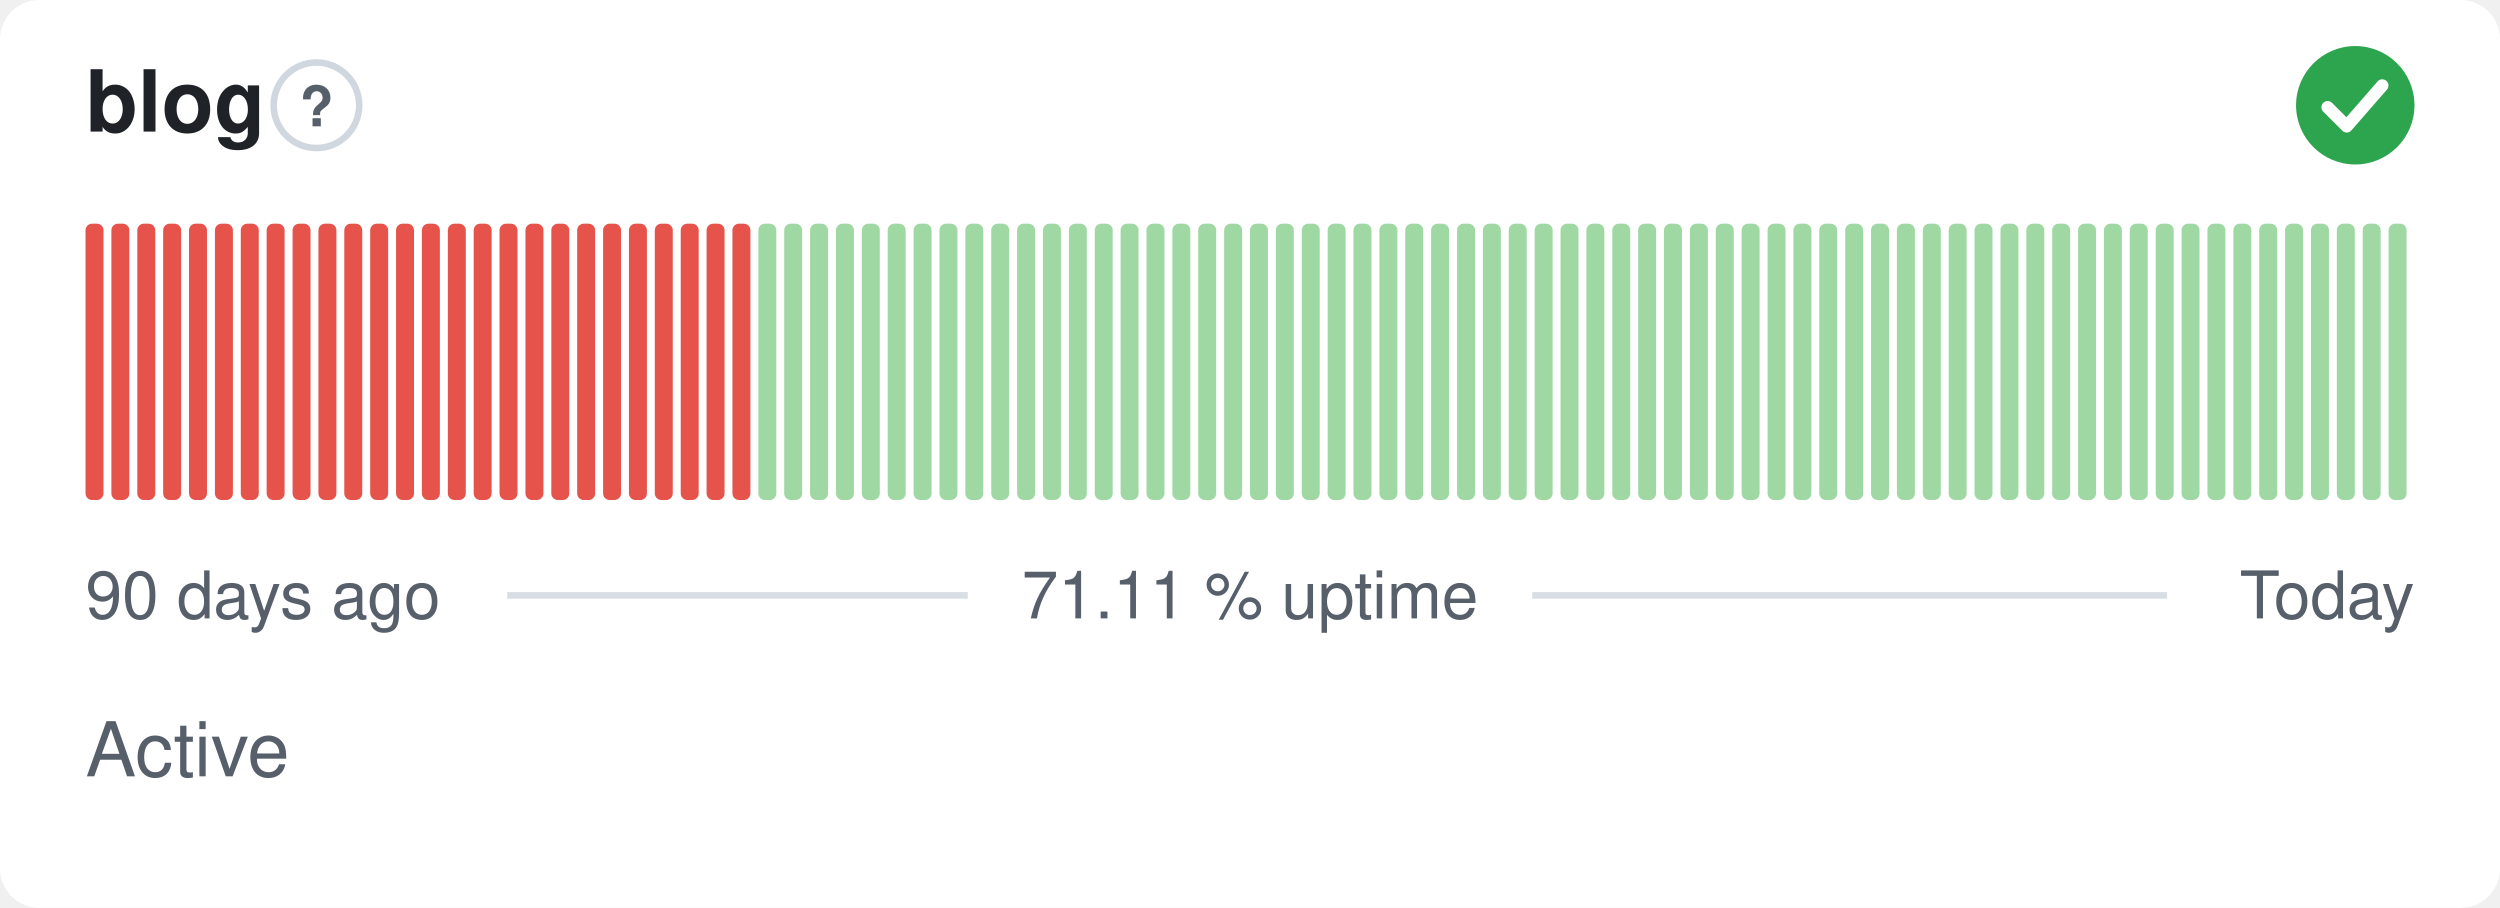
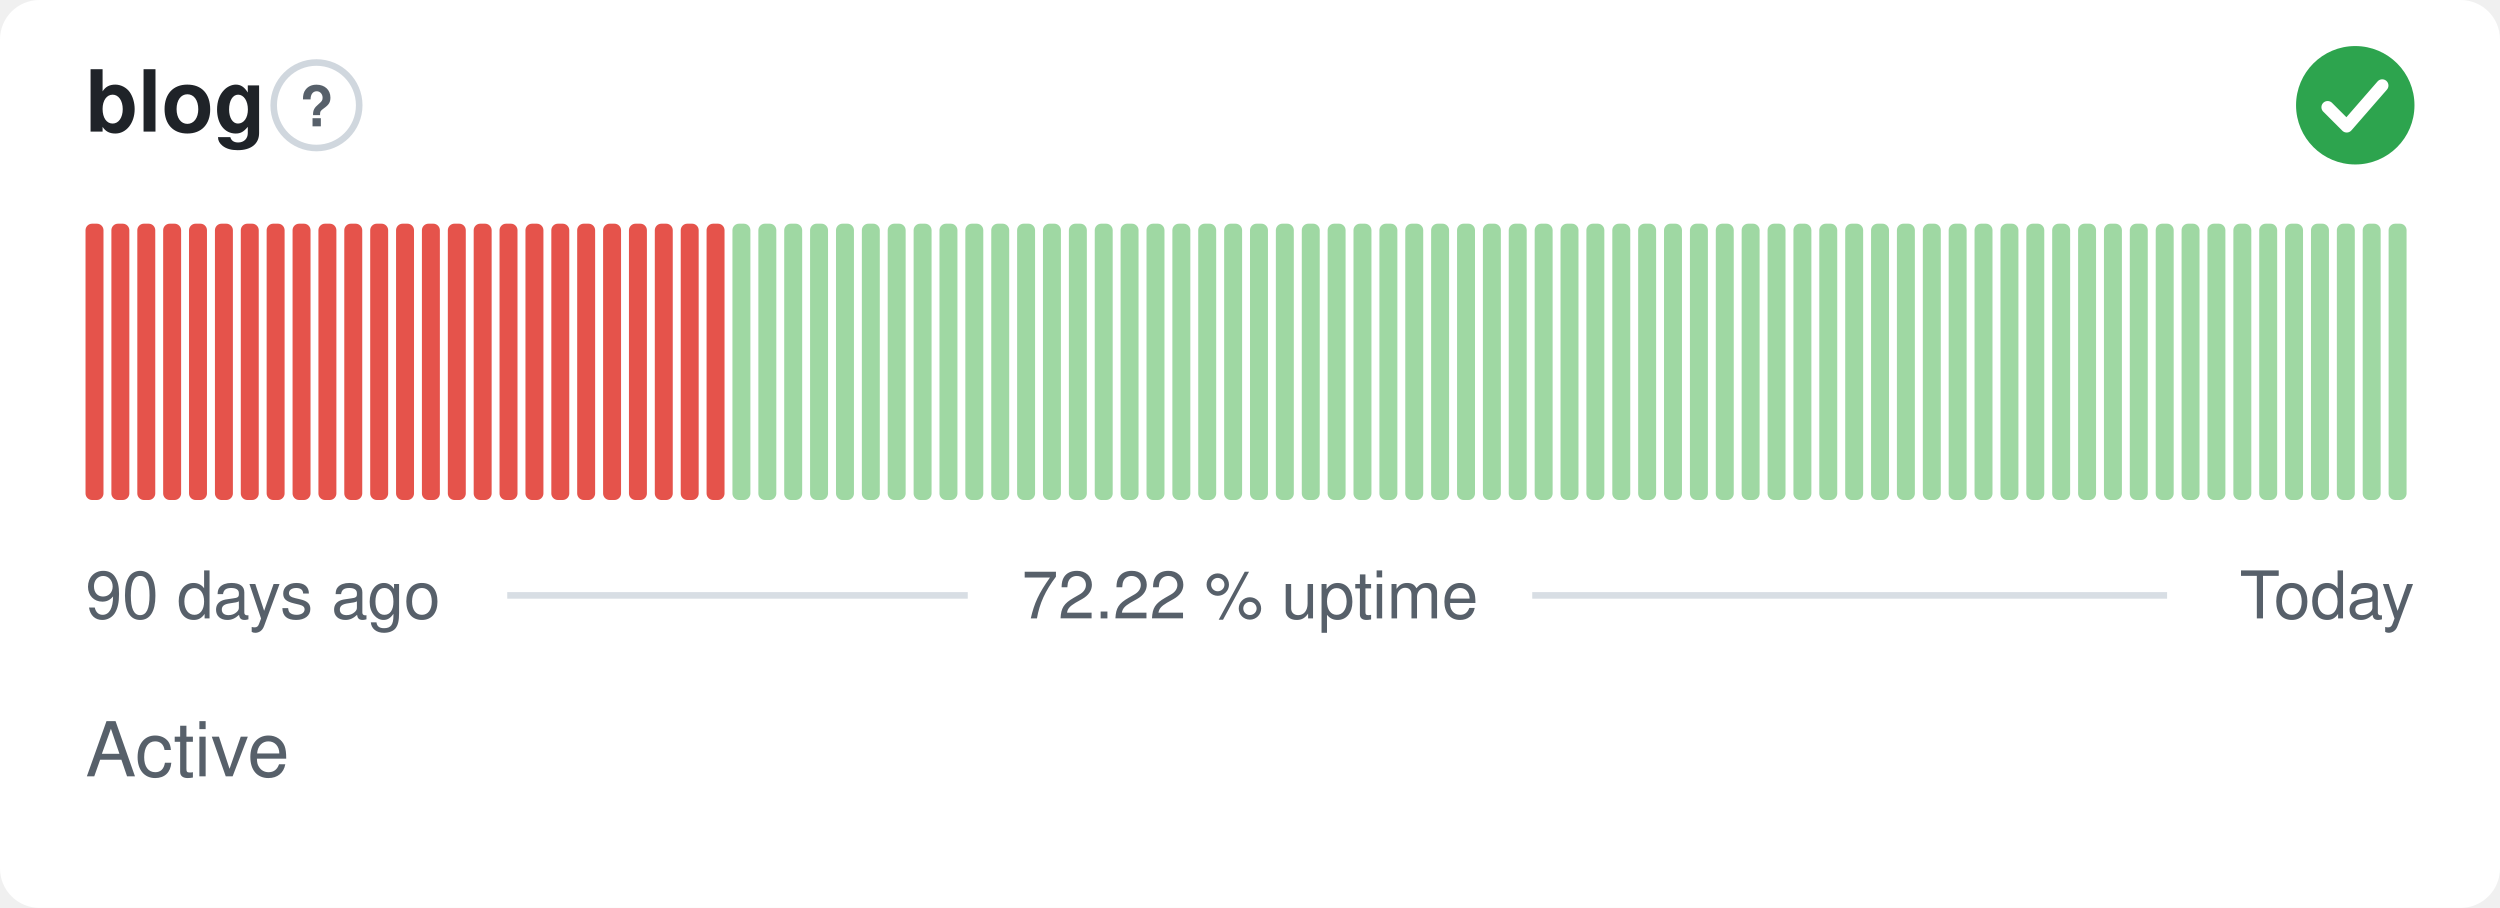
- <svg xmlns="http://www.w3.org/2000/svg" width="380" height="138" viewBox="0 0 380 138" role="img" aria-label="blog: Active, 71.11 % uptime over the last 90 days" font-family="-apple-system,BlinkMacSystemFont,'Segoe UI',Helvetica,Arial,sans-serif">
+ <svg xmlns="http://www.w3.org/2000/svg" width="380" height="138" viewBox="0 0 380 138" role="img" aria-label="blog: Active, 72.22 % uptime over the last 90 days" font-family="-apple-system,BlinkMacSystemFont,'Segoe UI',Helvetica,Arial,sans-serif">
  <style>
    @media (prefers-color-scheme: dark) {
      .bg { fill: #0d1117 }
      .title { fill: #e6edf3 }
      .muted { fill: #8b949e }
      .hint { stroke: #30363d }
      .rule { stroke: #30363d }
      .nodata { fill: #21262d }
    }
  </style>
  <rect class="bg" width="380" height="138" rx="6" fill="#ffffff" />
  <text class="title" x="13" y="20" font-size="13" font-weight="600" fill="#1f2328">blog</text>
  <circle class="hint" cx="48.1" cy="16" r="6.5" fill="none" stroke="#d0d7de" stroke-width="1" />
  <text class="muted" x="48.1" y="19.2" text-anchor="middle" font-size="8.5" font-weight="700" fill="#57606a">?</text>
  <circle cx="358" cy="16" r="9" fill="#2da44e" />
  <path d="M353.80 16.30l2.90 2.90 5.40 -6.20" fill="none" stroke="#fff" stroke-width="1.89" stroke-linecap="round" stroke-linejoin="round" />
  <rect x="13.00" y="34.00" width="2.73" height="42.00" rx="1" fill="#e5534b" />
  <rect x="16.93" y="34.00" width="2.73" height="42.00" rx="1" fill="#e5534b" />
  <rect x="20.87" y="34.00" width="2.73" height="42.00" rx="1" fill="#e5534b" />
  <rect x="24.80" y="34.00" width="2.73" height="42.00" rx="1" fill="#e5534b" />
  <rect x="28.73" y="34.00" width="2.73" height="42.00" rx="1" fill="#e5534b" />
  <rect x="32.67" y="34.00" width="2.73" height="42.00" rx="1" fill="#e5534b" />
  <rect x="36.60" y="34.00" width="2.73" height="42.00" rx="1" fill="#e5534b" />
  <rect x="40.53" y="34.00" width="2.73" height="42.00" rx="1" fill="#e5534b" />
  <rect x="44.47" y="34.00" width="2.73" height="42.00" rx="1" fill="#e5534b" />
  <rect x="48.40" y="34.00" width="2.73" height="42.00" rx="1" fill="#e5534b" />
  <rect x="52.33" y="34.00" width="2.73" height="42.00" rx="1" fill="#e5534b" />
  <rect x="56.27" y="34.00" width="2.73" height="42.00" rx="1" fill="#e5534b" />
  <rect x="60.20" y="34.00" width="2.73" height="42.00" rx="1" fill="#e5534b" />
  <rect x="64.13" y="34.00" width="2.73" height="42.00" rx="1" fill="#e5534b" />
  <rect x="68.07" y="34.00" width="2.73" height="42.00" rx="1" fill="#e5534b" />
  <rect x="72.00" y="34.00" width="2.73" height="42.00" rx="1" fill="#e5534b" />
  <rect x="75.93" y="34.00" width="2.73" height="42.00" rx="1" fill="#e5534b" />
  <rect x="79.87" y="34.00" width="2.73" height="42.00" rx="1" fill="#e5534b" />
  <rect x="83.80" y="34.00" width="2.73" height="42.00" rx="1" fill="#e5534b" />
  <rect x="87.73" y="34.00" width="2.73" height="42.00" rx="1" fill="#e5534b" />
  <rect x="91.67" y="34.00" width="2.73" height="42.00" rx="1" fill="#e5534b" />
  <rect x="95.60" y="34.00" width="2.73" height="42.00" rx="1" fill="#e5534b" />
  <rect x="99.53" y="34.00" width="2.73" height="42.00" rx="1" fill="#e5534b" />
  <rect x="103.47" y="34.00" width="2.73" height="42.00" rx="1" fill="#e5534b" />
  <rect x="107.40" y="34.00" width="2.73" height="42.00" rx="1" fill="#e5534b" />
-   <rect x="111.33" y="34.00" width="2.73" height="42.00" rx="1" fill="#e5534b" />
+   <rect x="111.33" y="34.00" width="2.73" height="42.00" rx="1" fill="#9fd8a3" />
  <rect x="115.27" y="34.00" width="2.73" height="42.00" rx="1" fill="#9fd8a3" />
  <rect x="119.20" y="34.00" width="2.73" height="42.00" rx="1" fill="#9fd8a3" />
  <rect x="123.13" y="34.00" width="2.73" height="42.00" rx="1" fill="#9fd8a3" />
  <rect x="127.07" y="34.00" width="2.73" height="42.00" rx="1" fill="#9fd8a3" />
  <rect x="131.00" y="34.00" width="2.73" height="42.00" rx="1" fill="#9fd8a3" />
  <rect x="134.93" y="34.00" width="2.73" height="42.00" rx="1" fill="#9fd8a3" />
  <rect x="138.87" y="34.00" width="2.73" height="42.00" rx="1" fill="#9fd8a3" />
  <rect x="142.80" y="34.00" width="2.73" height="42.00" rx="1" fill="#9fd8a3" />
  <rect x="146.73" y="34.00" width="2.73" height="42.00" rx="1" fill="#9fd8a3" />
  <rect x="150.67" y="34.00" width="2.73" height="42.00" rx="1" fill="#9fd8a3" />
  <rect x="154.60" y="34.00" width="2.73" height="42.00" rx="1" fill="#9fd8a3" />
  <rect x="158.53" y="34.00" width="2.73" height="42.00" rx="1" fill="#9fd8a3" />
  <rect x="162.47" y="34.00" width="2.73" height="42.00" rx="1" fill="#9fd8a3" />
  <rect x="166.40" y="34.00" width="2.73" height="42.00" rx="1" fill="#9fd8a3" />
  <rect x="170.33" y="34.00" width="2.73" height="42.00" rx="1" fill="#9fd8a3" />
  <rect x="174.27" y="34.00" width="2.73" height="42.00" rx="1" fill="#9fd8a3" />
  <rect x="178.20" y="34.00" width="2.73" height="42.00" rx="1" fill="#9fd8a3" />
  <rect x="182.13" y="34.00" width="2.73" height="42.00" rx="1" fill="#9fd8a3" />
  <rect x="186.07" y="34.00" width="2.73" height="42.00" rx="1" fill="#9fd8a3" />
  <rect x="190.00" y="34.00" width="2.73" height="42.00" rx="1" fill="#9fd8a3" />
  <rect x="193.93" y="34.00" width="2.73" height="42.00" rx="1" fill="#9fd8a3" />
  <rect x="197.87" y="34.00" width="2.73" height="42.00" rx="1" fill="#9fd8a3" />
  <rect x="201.80" y="34.00" width="2.73" height="42.00" rx="1" fill="#9fd8a3" />
  <rect x="205.73" y="34.00" width="2.73" height="42.00" rx="1" fill="#9fd8a3" />
  <rect x="209.67" y="34.00" width="2.73" height="42.00" rx="1" fill="#9fd8a3" />
  <rect x="213.60" y="34.00" width="2.73" height="42.00" rx="1" fill="#9fd8a3" />
  <rect x="217.53" y="34.00" width="2.73" height="42.00" rx="1" fill="#9fd8a3" />
  <rect x="221.47" y="34.00" width="2.73" height="42.00" rx="1" fill="#9fd8a3" />
  <rect x="225.40" y="34.00" width="2.73" height="42.00" rx="1" fill="#9fd8a3" />
  <rect x="229.33" y="34.00" width="2.73" height="42.00" rx="1" fill="#9fd8a3" />
  <rect x="233.27" y="34.00" width="2.73" height="42.00" rx="1" fill="#9fd8a3" />
  <rect x="237.20" y="34.00" width="2.73" height="42.00" rx="1" fill="#9fd8a3" />
  <rect x="241.13" y="34.00" width="2.73" height="42.00" rx="1" fill="#9fd8a3" />
  <rect x="245.07" y="34.00" width="2.73" height="42.00" rx="1" fill="#9fd8a3" />
  <rect x="249.00" y="34.00" width="2.73" height="42.00" rx="1" fill="#9fd8a3" />
  <rect x="252.93" y="34.00" width="2.73" height="42.00" rx="1" fill="#9fd8a3" />
  <rect x="256.87" y="34.00" width="2.73" height="42.00" rx="1" fill="#9fd8a3" />
  <rect x="260.80" y="34.00" width="2.73" height="42.00" rx="1" fill="#9fd8a3" />
  <rect x="264.73" y="34.00" width="2.73" height="42.00" rx="1" fill="#9fd8a3" />
  <rect x="268.67" y="34.00" width="2.73" height="42.00" rx="1" fill="#9fd8a3" />
  <rect x="272.60" y="34.00" width="2.73" height="42.00" rx="1" fill="#9fd8a3" />
  <rect x="276.53" y="34.00" width="2.73" height="42.00" rx="1" fill="#9fd8a3" />
  <rect x="280.47" y="34.00" width="2.73" height="42.00" rx="1" fill="#9fd8a3" />
  <rect x="284.40" y="34.00" width="2.73" height="42.00" rx="1" fill="#9fd8a3" />
  <rect x="288.33" y="34.00" width="2.73" height="42.00" rx="1" fill="#9fd8a3" />
  <rect x="292.27" y="34.00" width="2.73" height="42.00" rx="1" fill="#9fd8a3" />
  <rect x="296.20" y="34.00" width="2.73" height="42.00" rx="1" fill="#9fd8a3" />
  <rect x="300.13" y="34.00" width="2.73" height="42.00" rx="1" fill="#9fd8a3" />
  <rect x="304.07" y="34.00" width="2.73" height="42.00" rx="1" fill="#9fd8a3" />
  <rect x="308.00" y="34.00" width="2.73" height="42.00" rx="1" fill="#9fd8a3" />
  <rect x="311.93" y="34.00" width="2.73" height="42.00" rx="1" fill="#9fd8a3" />
  <rect x="315.87" y="34.00" width="2.73" height="42.00" rx="1" fill="#9fd8a3" />
  <rect x="319.80" y="34.00" width="2.73" height="42.00" rx="1" fill="#9fd8a3" />
  <rect x="323.73" y="34.00" width="2.73" height="42.00" rx="1" fill="#9fd8a3" />
  <rect x="327.67" y="34.00" width="2.73" height="42.00" rx="1" fill="#9fd8a3" />
  <rect x="331.60" y="34.00" width="2.73" height="42.00" rx="1" fill="#9fd8a3" />
  <rect x="335.53" y="34.00" width="2.73" height="42.00" rx="1" fill="#9fd8a3" />
  <rect x="339.47" y="34.00" width="2.73" height="42.00" rx="1" fill="#9fd8a3" />
  <rect x="343.40" y="34.00" width="2.73" height="42.00" rx="1" fill="#9fd8a3" />
  <rect x="347.33" y="34.00" width="2.73" height="42.00" rx="1" fill="#9fd8a3" />
  <rect x="351.27" y="34.00" width="2.73" height="42.00" rx="1" fill="#9fd8a3" />
  <rect x="355.20" y="34.00" width="2.73" height="42.00" rx="1" fill="#9fd8a3" />
  <rect x="359.13" y="34.00" width="2.73" height="42.00" rx="1" fill="#9fd8a3" />
  <rect x="363.07" y="34.00" width="2.73" height="42.00" rx="1" fill="#9fd8a3" />
  <text class="muted" x="13" y="94" font-size="10" fill="#57606a">90 days ago</text>
-   <text class="muted" x="190" y="94" text-anchor="middle" font-size="10" fill="#57606a">71.11 % uptime</text>
+   <text class="muted" x="190" y="94" text-anchor="middle" font-size="10" fill="#57606a">72.22 % uptime</text>
  <text class="muted" x="367" y="94" text-anchor="end" font-size="10" fill="#57606a">Today</text>
  <line class="rule" x1="77.1" y1="90.5" x2="147.1" y2="90.5" stroke="#d8dee4" stroke-width="1" />
  <line class="rule" x1="232.9" y1="90.5" x2="329.4" y2="90.5" stroke="#d8dee4" stroke-width="1" />
  <text class="muted" x="13" y="118" font-size="11.5" fill="#57606a">Active</text>
</svg>
